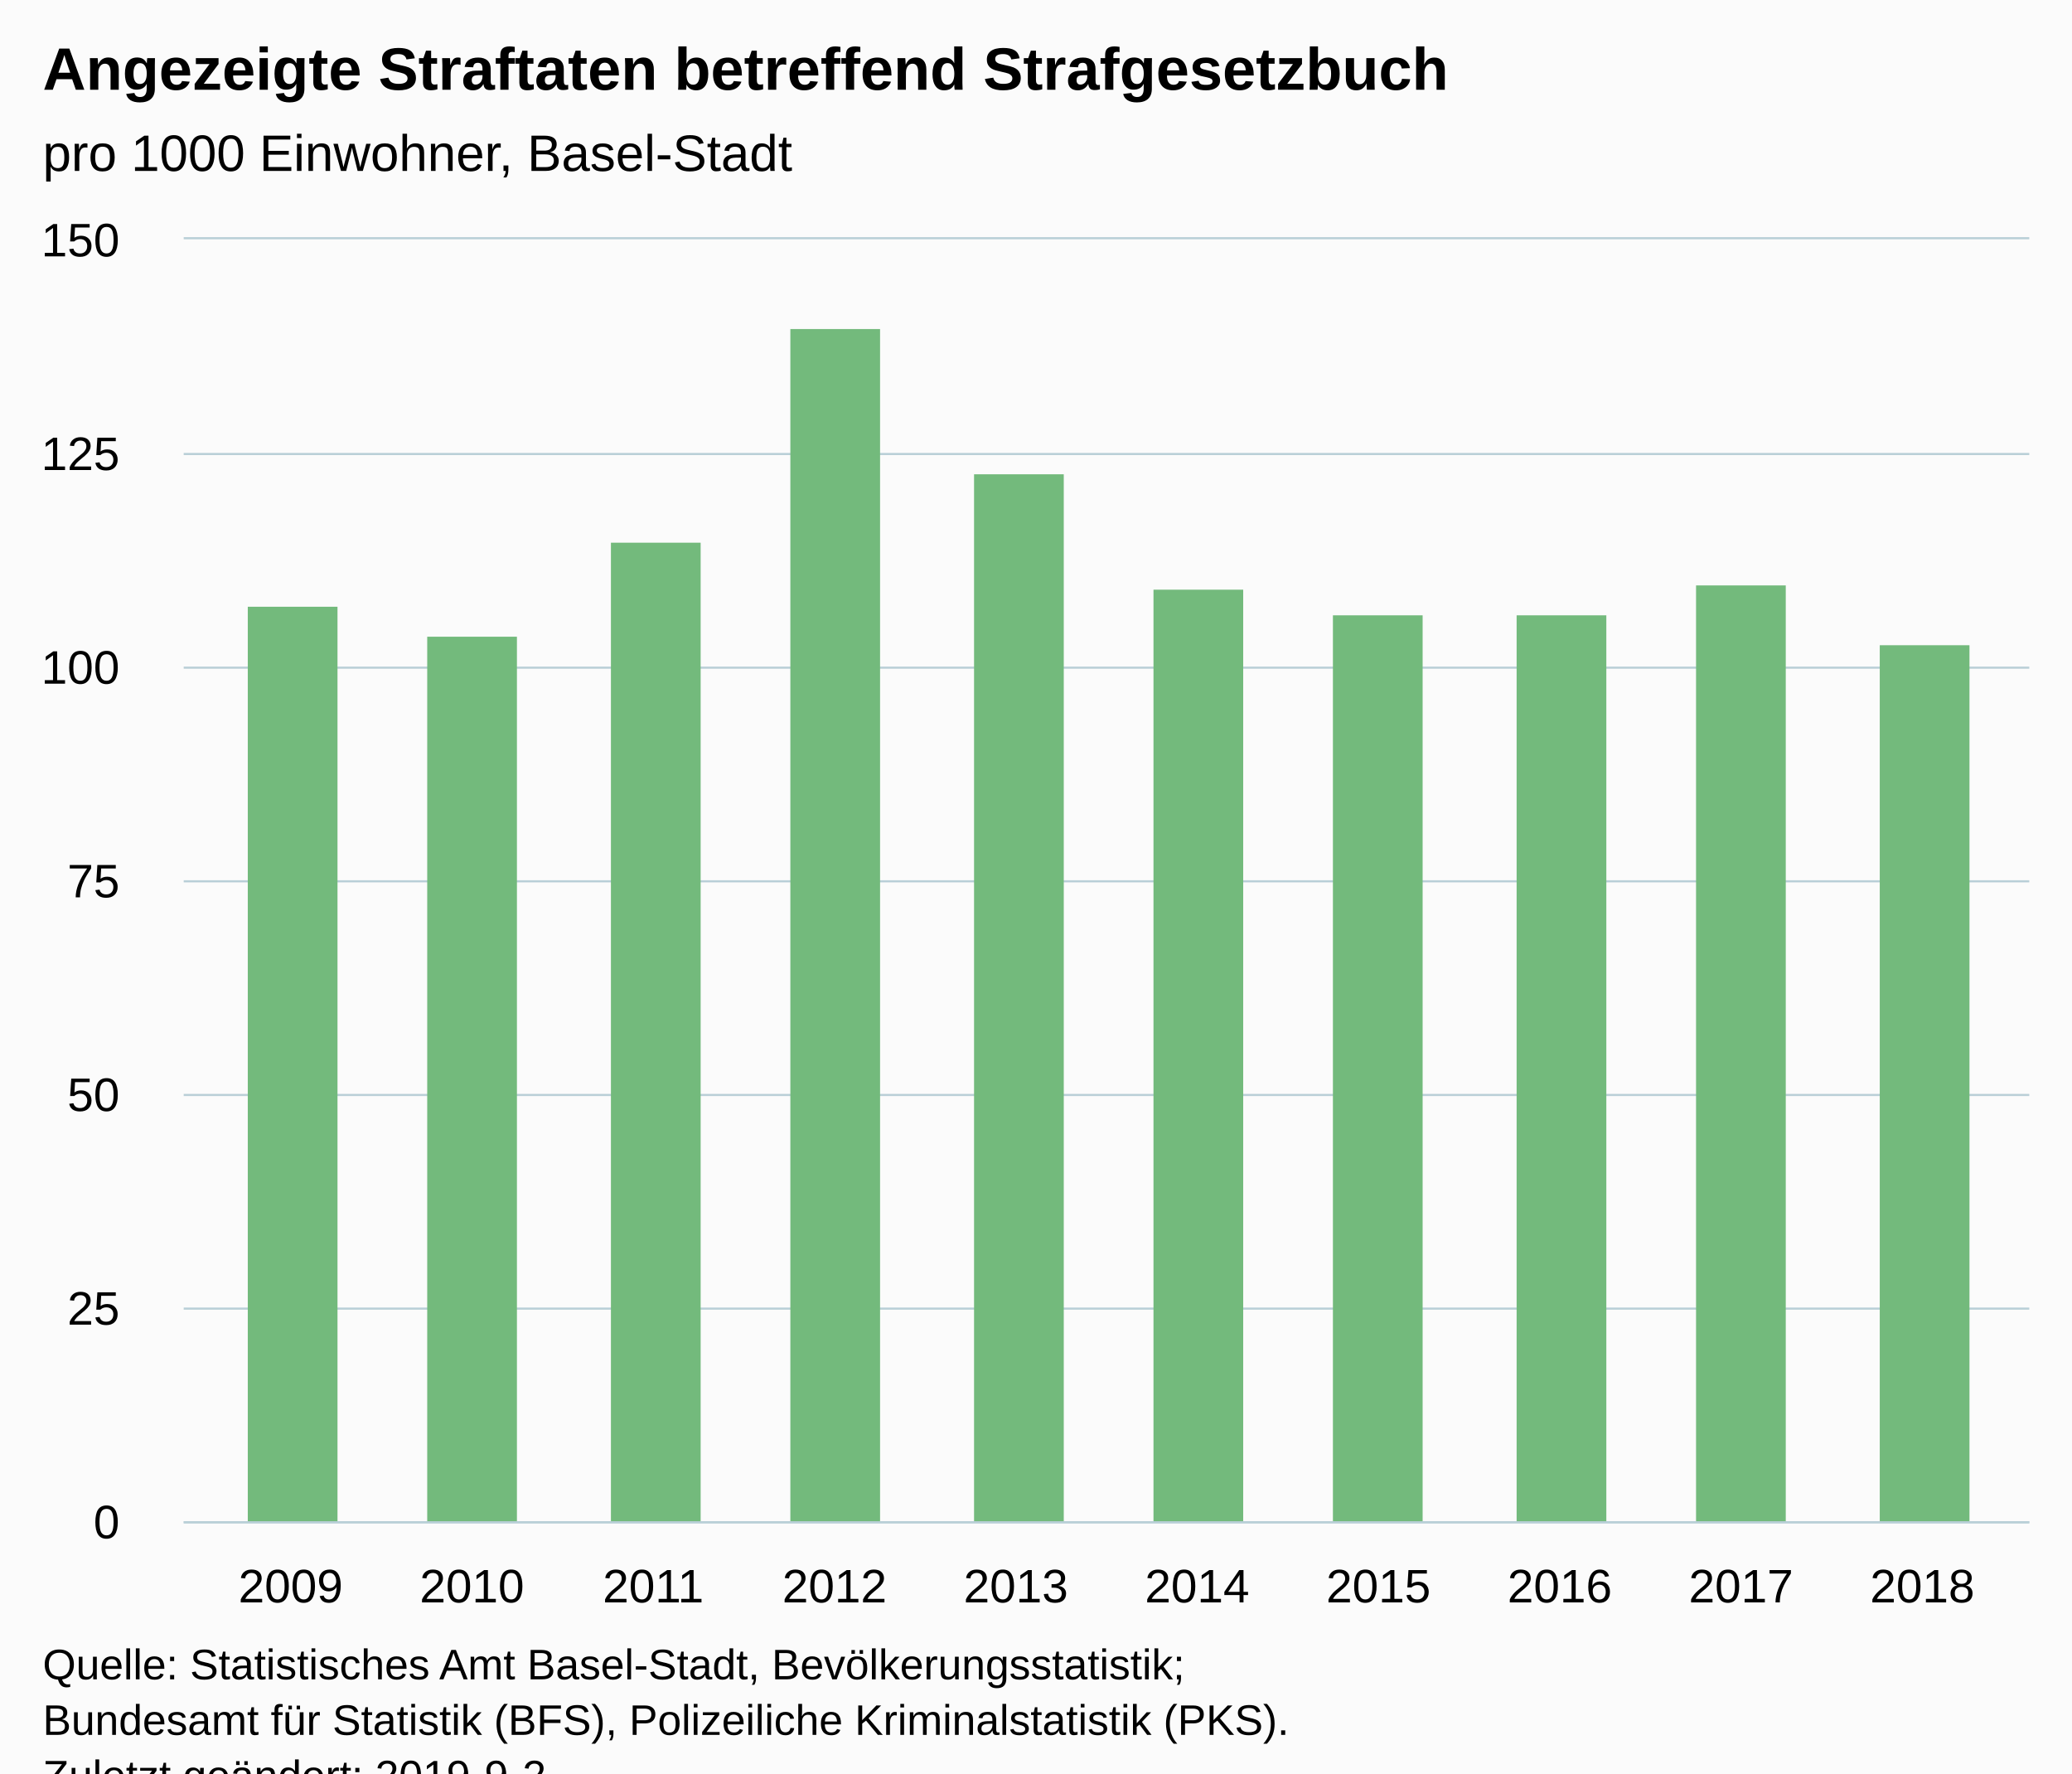
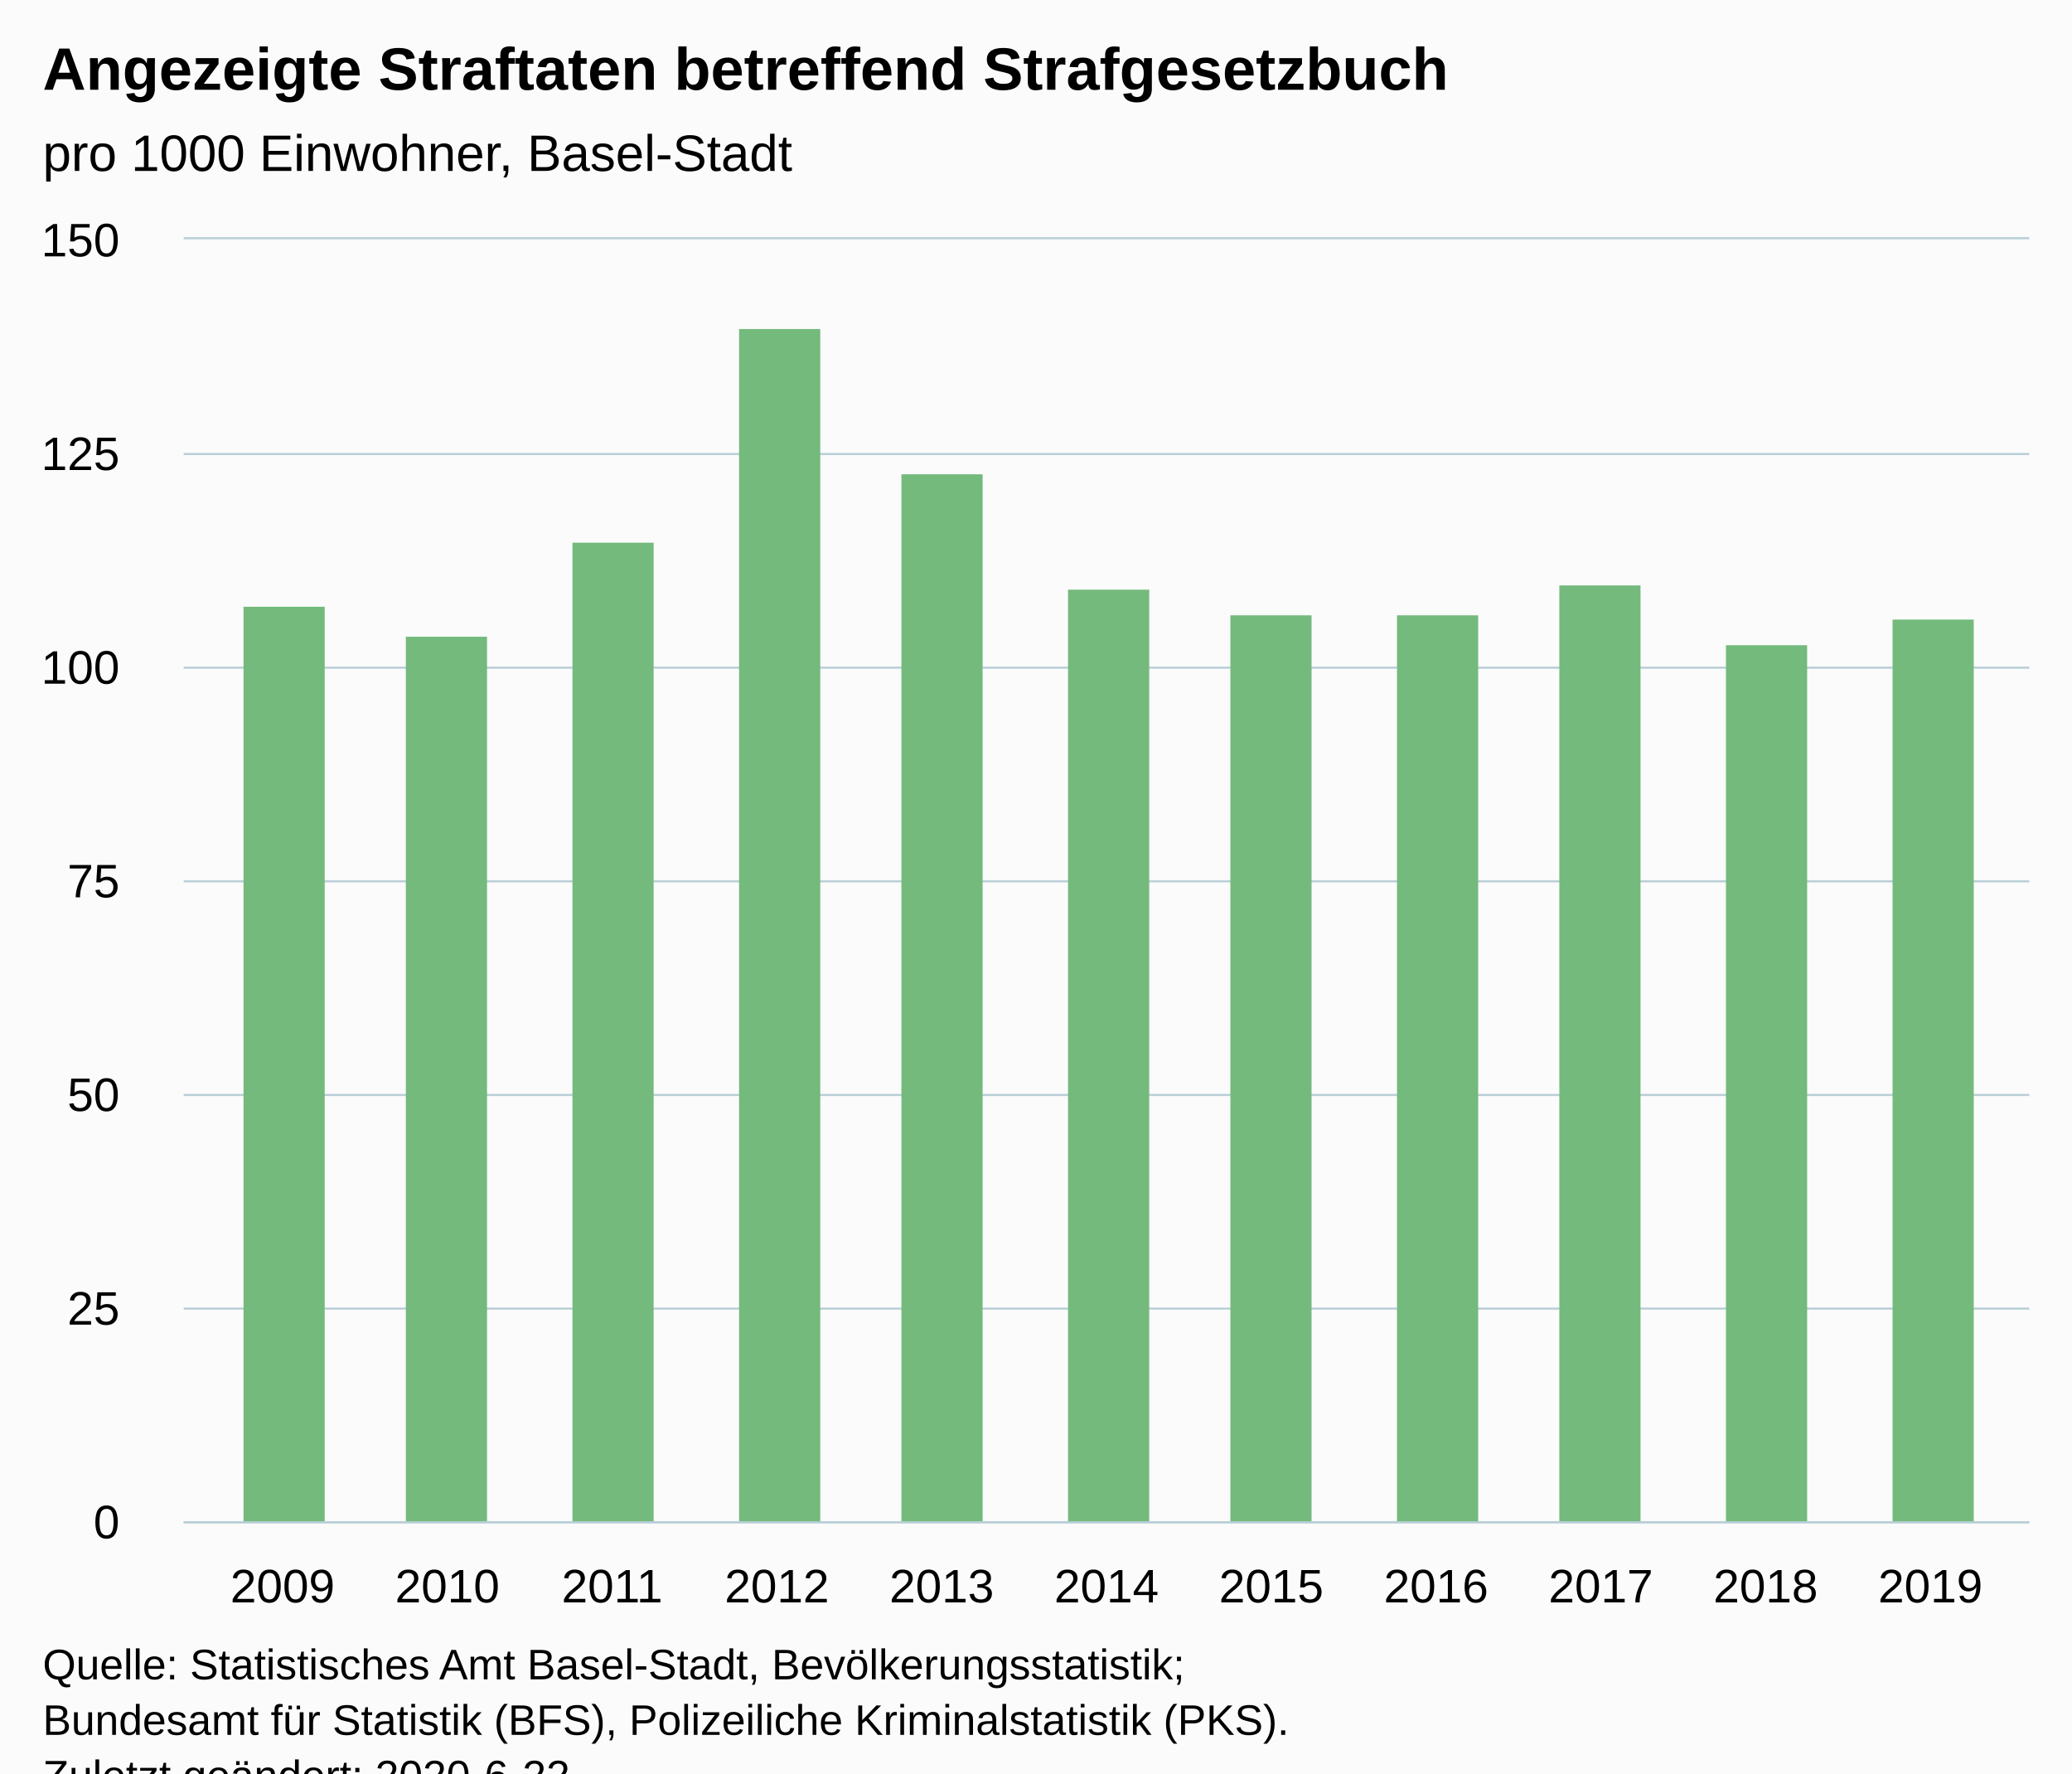
<svg xmlns="http://www.w3.org/2000/svg" version="1.1" class="highcharts-root" style="font-family:Arial;font-size:12px;" viewBox="0 0 485 415">
  <defs>
-     <clipPath id="highcharts-3zhh4qm-6">
+     <clipPath id="highcharts-r587ggf-6">
      <rect x="0" y="0" width="432" height="300" fill="none" />
    </clipPath>
-     <clipPath id="highcharts-3zhh4qm-7">
+     <clipPath id="highcharts-r587ggf-7">
      <rect x="0" y="0" width="432" height="300" fill="none" />
    </clipPath>
  </defs>
  <rect fill="#fbfbfb" class="highcharts-background" x="0" y="0" width="485" height="428" rx="0" ry="0" />
  <rect fill="none" class="highcharts-plot-background" x="43" y="56" width="432" height="300" />
  <g class="highcharts-pane-group" data-z-index="0" />
  <g class="highcharts-grid highcharts-xaxis-grid " data-z-index="1">
-     <path fill="none" data-z-index="1" class="highcharts-grid-line" d="M 67.5 56 L 67.5 356" opacity="1" />
-     <path fill="none" data-z-index="1" class="highcharts-grid-line" d="M 109.5 56 L 109.5 356" opacity="1" />
-     <path fill="none" data-z-index="1" class="highcharts-grid-line" d="M 152.5 56 L 152.5 356" opacity="1" />
-     <path fill="none" data-z-index="1" class="highcharts-grid-line" d="M 194.5 56 L 194.5 356" opacity="1" />
-     <path fill="none" data-z-index="1" class="highcharts-grid-line" d="M 237.5 56 L 237.5 356" opacity="1" />
-     <path fill="none" data-z-index="1" class="highcharts-grid-line" d="M 279.5 56 L 279.5 356" opacity="1" />
-     <path fill="none" data-z-index="1" class="highcharts-grid-line" d="M 322.5 56 L 322.5 356" opacity="1" />
-     <path fill="none" data-z-index="1" class="highcharts-grid-line" d="M 364.5 56 L 364.5 356" opacity="1" />
-     <path fill="none" data-z-index="1" class="highcharts-grid-line" d="M 407.5 56 L 407.5 356" opacity="1" />
-     <path fill="none" data-z-index="1" class="highcharts-grid-line" d="M 449.5 56 L 449.5 356" opacity="1" />
+     <path fill="none" data-z-index="1" class="highcharts-grid-line" d="M 65.5 56 L 65.5 356" opacity="1" />
+     <path fill="none" data-z-index="1" class="highcharts-grid-line" d="M 104.5 56 L 104.5 356" opacity="1" />
+     <path fill="none" data-z-index="1" class="highcharts-grid-line" d="M 142.5 56 L 142.5 356" opacity="1" />
+     <path fill="none" data-z-index="1" class="highcharts-grid-line" d="M 181.5 56 L 181.5 356" opacity="1" />
+     <path fill="none" data-z-index="1" class="highcharts-grid-line" d="M 219.5 56 L 219.5 356" opacity="1" />
+     <path fill="none" data-z-index="1" class="highcharts-grid-line" d="M 258.5 56 L 258.5 356" opacity="1" />
+     <path fill="none" data-z-index="1" class="highcharts-grid-line" d="M 297.5 56 L 297.5 356" opacity="1" />
+     <path fill="none" data-z-index="1" class="highcharts-grid-line" d="M 335.5 56 L 335.5 356" opacity="1" />
+     <path fill="none" data-z-index="1" class="highcharts-grid-line" d="M 374.5 56 L 374.5 356" opacity="1" />
+     <path fill="none" data-z-index="1" class="highcharts-grid-line" d="M 412.5 56 L 412.5 356" opacity="1" />
+     <path fill="none" data-z-index="1" class="highcharts-grid-line" d="M 451.5 56 L 451.5 356" opacity="1" />
  </g>
  <g class="highcharts-grid highcharts-yaxis-grid " data-z-index="1">
    <path fill="none" stroke="#B9CFD7" stroke-width="0.5" data-z-index="1" class="highcharts-grid-line" d="M 43 356.25 L 475 356.25" opacity="1" />
    <path fill="none" stroke="#B9CFD7" stroke-width="0.5" data-z-index="1" class="highcharts-grid-line" d="M 43 306.25 L 475 306.25" opacity="1" />
    <path fill="none" stroke="#B9CFD7" stroke-width="0.5" data-z-index="1" class="highcharts-grid-line" d="M 43 256.25 L 475 256.25" opacity="1" />
    <path fill="none" stroke="#B9CFD7" stroke-width="0.5" data-z-index="1" class="highcharts-grid-line" d="M 43 206.25 L 475 206.25" opacity="1" />
    <path fill="none" stroke="#B9CFD7" stroke-width="0.5" data-z-index="1" class="highcharts-grid-line" d="M 43 156.25 L 475 156.25" opacity="1" />
    <path fill="none" stroke="#B9CFD7" stroke-width="0.5" data-z-index="1" class="highcharts-grid-line" d="M 43 106.25 L 475 106.25" opacity="1" />
    <path fill="none" stroke="#B9CFD7" stroke-width="0.5" data-z-index="1" class="highcharts-grid-line" d="M 43 55.75 L 475 55.75" opacity="1" />
  </g>
  <rect fill="none" class="highcharts-plot-border" data-z-index="1" x="43" y="56" width="432" height="300" />
  <g class="highcharts-axis highcharts-xaxis " data-z-index="2">
    <path fill="none" class="highcharts-axis-line" stroke="#B9CFD7" stroke-width="0.5" data-z-index="7" d="M 43 356.25 L 475 356.25" />
  </g>
  <g class="highcharts-axis highcharts-yaxis " data-z-index="2">
    <path fill="none" class="highcharts-axis-line" data-z-index="7" d="M 43 56 L 43 356" />
  </g>
  <g class="highcharts-series-group" data-z-index="3">
-     <g data-z-index="0.1" class="highcharts-series highcharts-series-0 highcharts-column-series " transform="translate(43,56) scale(1 1)" clip-path="url(#highcharts-3zhh4qm-7)">
-       <rect x="15" y="86" width="21" height="215" fill="#73BA7C" class="highcharts-point" />
-       <rect x="57" y="93" width="21" height="208" fill="#73BA7C" class="highcharts-point" />
-       <rect x="100" y="71" width="21" height="230" fill="#73BA7C" class="highcharts-point" />
-       <rect x="142" y="21" width="21" height="280" fill="#73BA7C" class="highcharts-point" />
-       <rect x="185" y="55" width="21" height="246" fill="#73BA7C" class="highcharts-point" />
-       <rect x="227" y="82" width="21" height="219" fill="#73BA7C" class="highcharts-point" />
-       <rect x="269" y="88" width="21" height="213" fill="#73BA7C" class="highcharts-point" />
-       <rect x="312" y="88" width="21" height="213" fill="#73BA7C" class="highcharts-point" />
-       <rect x="354" y="81" width="21" height="220" fill="#73BA7C" class="highcharts-point" />
-       <rect x="397" y="95" width="21" height="206" fill="#73BA7C" class="highcharts-point" />
+     <g data-z-index="0.1" class="highcharts-series highcharts-series-0 highcharts-column-series " transform="translate(43,56) scale(1 1)" clip-path="url(#highcharts-r587ggf-7)">
+       <rect x="14" y="86" width="19" height="215" fill="#73BA7C" class="highcharts-point" />
+       <rect x="52" y="93" width="19" height="208" fill="#73BA7C" class="highcharts-point" />
+       <rect x="91" y="71" width="19" height="230" fill="#73BA7C" class="highcharts-point" />
+       <rect x="130" y="21" width="19" height="280" fill="#73BA7C" class="highcharts-point" />
+       <rect x="168" y="55" width="19" height="246" fill="#73BA7C" class="highcharts-point" />
+       <rect x="207" y="82" width="19" height="219" fill="#73BA7C" class="highcharts-point" />
+       <rect x="245" y="88" width="19" height="213" fill="#73BA7C" class="highcharts-point" />
+       <rect x="284" y="88" width="19" height="213" fill="#73BA7C" class="highcharts-point" />
+       <rect x="322" y="81" width="19" height="220" fill="#73BA7C" class="highcharts-point" />
+       <rect x="361" y="95" width="19" height="206" fill="#73BA7C" class="highcharts-point" />
+       <rect x="400" y="89" width="19" height="212" fill="#73BA7C" class="highcharts-point" />
    </g>
    <g data-z-index="0.1" class="highcharts-markers highcharts-series-0 highcharts-column-series " transform="translate(43,56) scale(1 1)" clip-path="none" />
  </g>
  <text x="10" text-anchor="start" class="highcharts-title" data-z-index="4" style="color:#000000;font-size:14px;font-weight:bold;fill:#000000;" y="21">
    <tspan>Angezeigte Straftaten betreffend Strafgesetzbuch</tspan>
  </text>
  <text x="10" text-anchor="start" class="highcharts-subtitle" data-z-index="4" style="color:#000000;font-size:12px;font-weight:normal;font-family:Arial;fill:#000000;" y="40">
    <tspan>pro 1000 Einwohner, Basel-Stadt</tspan>
  </text>
  <g class="highcharts-axis-labels highcharts-xaxis-labels " data-z-index="7">
-     <text x="68.037" style="color:#000000;cursor:default;font-size:11px;fill:#000000;" text-anchor="middle" transform="translate(0,0)" y="375" opacity="1">2009</text>
-     <text x="110.473" style="color:#000000;cursor:default;font-size:11px;fill:#000000;" text-anchor="middle" transform="translate(0,0)" y="375" opacity="1">2010</text>
-     <text x="152.91" style="color:#000000;cursor:default;font-size:11px;fill:#000000;" text-anchor="middle" transform="translate(0,0)" y="375" opacity="1">2011</text>
-     <text x="195.346" style="color:#000000;cursor:default;font-size:11px;fill:#000000;" text-anchor="middle" transform="translate(0,0)" y="375" opacity="1">2012</text>
-     <text x="237.782" style="color:#000000;cursor:default;font-size:11px;fill:#000000;" text-anchor="middle" transform="translate(0,0)" y="375" opacity="1">2013</text>
-     <text x="280.218" style="color:#000000;cursor:default;font-size:11px;fill:#000000;" text-anchor="middle" transform="translate(0,0)" y="375" opacity="1">2014</text>
-     <text x="322.654" style="color:#000000;cursor:default;font-size:11px;fill:#000000;" text-anchor="middle" transform="translate(0,0)" y="375" opacity="1">2015</text>
-     <text x="365.09" style="color:#000000;cursor:default;font-size:11px;fill:#000000;" text-anchor="middle" transform="translate(0,0)" y="375" opacity="1">2016</text>
-     <text x="407.527" style="color:#000000;cursor:default;font-size:11px;fill:#000000;" text-anchor="middle" transform="translate(0,0)" y="375" opacity="1">2017</text>
-     <text x="449.963" style="color:#000000;cursor:default;font-size:11px;fill:#000000;" text-anchor="middle" transform="translate(0,0)" y="375" opacity="1">2018</text>
+     <text x="66.143" style="color:#000000;cursor:default;font-size:11px;fill:#000000;" text-anchor="middle" transform="translate(0,0)" y="375" opacity="1">2009</text>
+     <text x="104.714" style="color:#000000;cursor:default;font-size:11px;fill:#000000;" text-anchor="middle" transform="translate(0,0)" y="375" opacity="1">2010</text>
+     <text x="143.286" style="color:#000000;cursor:default;font-size:11px;fill:#000000;" text-anchor="middle" transform="translate(0,0)" y="375" opacity="1">2011</text>
+     <text x="181.857" style="color:#000000;cursor:default;font-size:11px;fill:#000000;" text-anchor="middle" transform="translate(0,0)" y="375" opacity="1">2012</text>
+     <text x="220.429" style="color:#000000;cursor:default;font-size:11px;fill:#000000;" text-anchor="middle" transform="translate(0,0)" y="375" opacity="1">2013</text>
+     <text x="259" style="color:#000000;cursor:default;font-size:11px;fill:#000000;" text-anchor="middle" transform="translate(0,0)" y="375" opacity="1">2014</text>
+     <text x="297.571" style="color:#000000;cursor:default;font-size:11px;fill:#000000;" text-anchor="middle" transform="translate(0,0)" y="375" opacity="1">2015</text>
+     <text x="336.143" style="color:#000000;cursor:default;font-size:11px;fill:#000000;" text-anchor="middle" transform="translate(0,0)" y="375" opacity="1">2016</text>
+     <text x="374.714" style="color:#000000;cursor:default;font-size:11px;fill:#000000;" text-anchor="middle" transform="translate(0,0)" y="375" opacity="1">2017</text>
+     <text x="413.286" style="color:#000000;cursor:default;font-size:11px;fill:#000000;" text-anchor="middle" transform="translate(0,0)" y="375" opacity="1">2018</text>
+     <text x="451.857" style="color:#000000;cursor:default;font-size:11px;fill:#000000;" text-anchor="middle" transform="translate(0,0)" y="375" opacity="1">2019</text>
  </g>
  <g class="highcharts-axis-labels highcharts-yaxis-labels " data-z-index="7">
    <text x="28" style="color:#000000;cursor:default;font-size:11px;fill:#000000;" text-anchor="end" transform="translate(0,0)" y="360" opacity="1">0</text>
    <text x="28" style="color:#000000;cursor:default;font-size:11px;fill:#000000;" text-anchor="end" transform="translate(0,0)" y="310" opacity="1">25</text>
    <text x="28" style="color:#000000;cursor:default;font-size:11px;fill:#000000;" text-anchor="end" transform="translate(0,0)" y="260" opacity="1">50</text>
    <text x="28" style="color:#000000;cursor:default;font-size:11px;fill:#000000;" text-anchor="end" transform="translate(0,0)" y="210" opacity="1">75</text>
    <text x="28" style="color:#000000;cursor:default;font-size:11px;fill:#000000;" text-anchor="end" transform="translate(0,0)" y="160" opacity="1">100</text>
    <text x="28" style="color:#000000;cursor:default;font-size:11px;fill:#000000;" text-anchor="end" transform="translate(0,0)" y="110" opacity="1">125</text>
    <text x="28" style="color:#000000;cursor:default;font-size:11px;fill:#000000;" text-anchor="end" transform="translate(0,0)" y="60" opacity="1">150</text>
  </g>
  <text x="10" class="highcharts-credits" text-anchor="start" data-z-index="8" style="cursor:default;color:#000000;font-size:10px;fill:#000000;" y="393">
    <tspan>Quelle: Statistisches Amt Basel-Stadt, Bevölkerungsstatistik;</tspan>
    <tspan x="10" dy="13">Bundesamt für Statistik (BFS), Polizeiliche Kriminalstatistik (PKS).</tspan>
-     <tspan x="10" dy="13">Zuletzt geändert: 2019-9-2</tspan>
+     <tspan x="10" dy="13">Zuletzt geändert: 2020-6-22</tspan>
  </text>
</svg>
